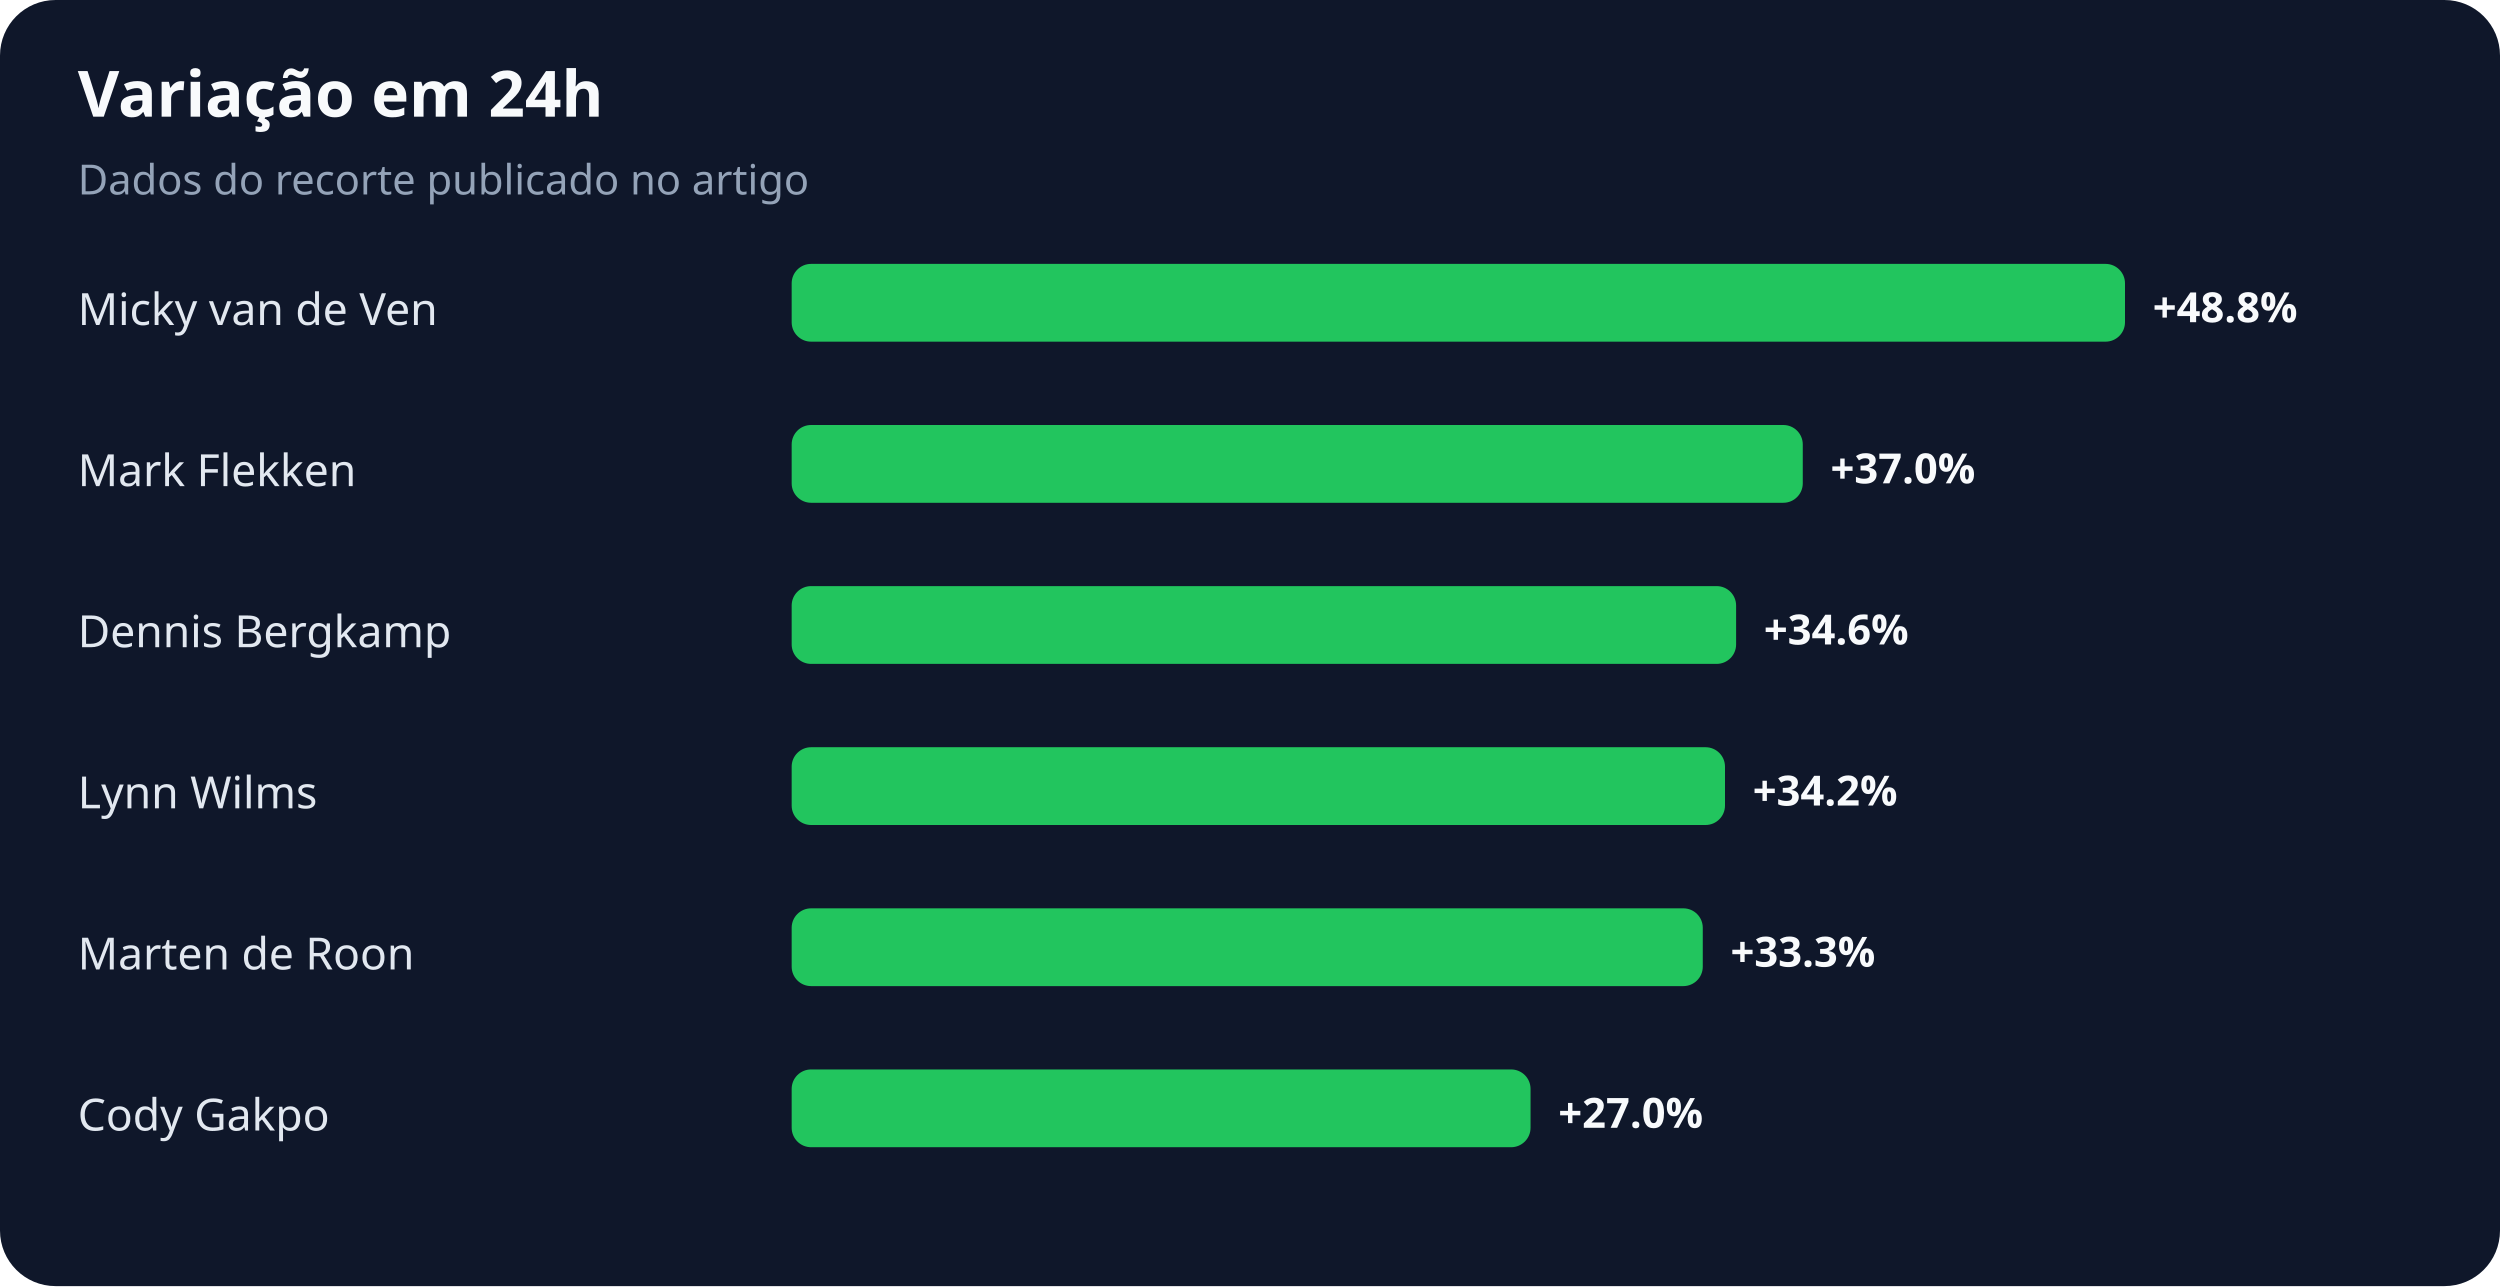
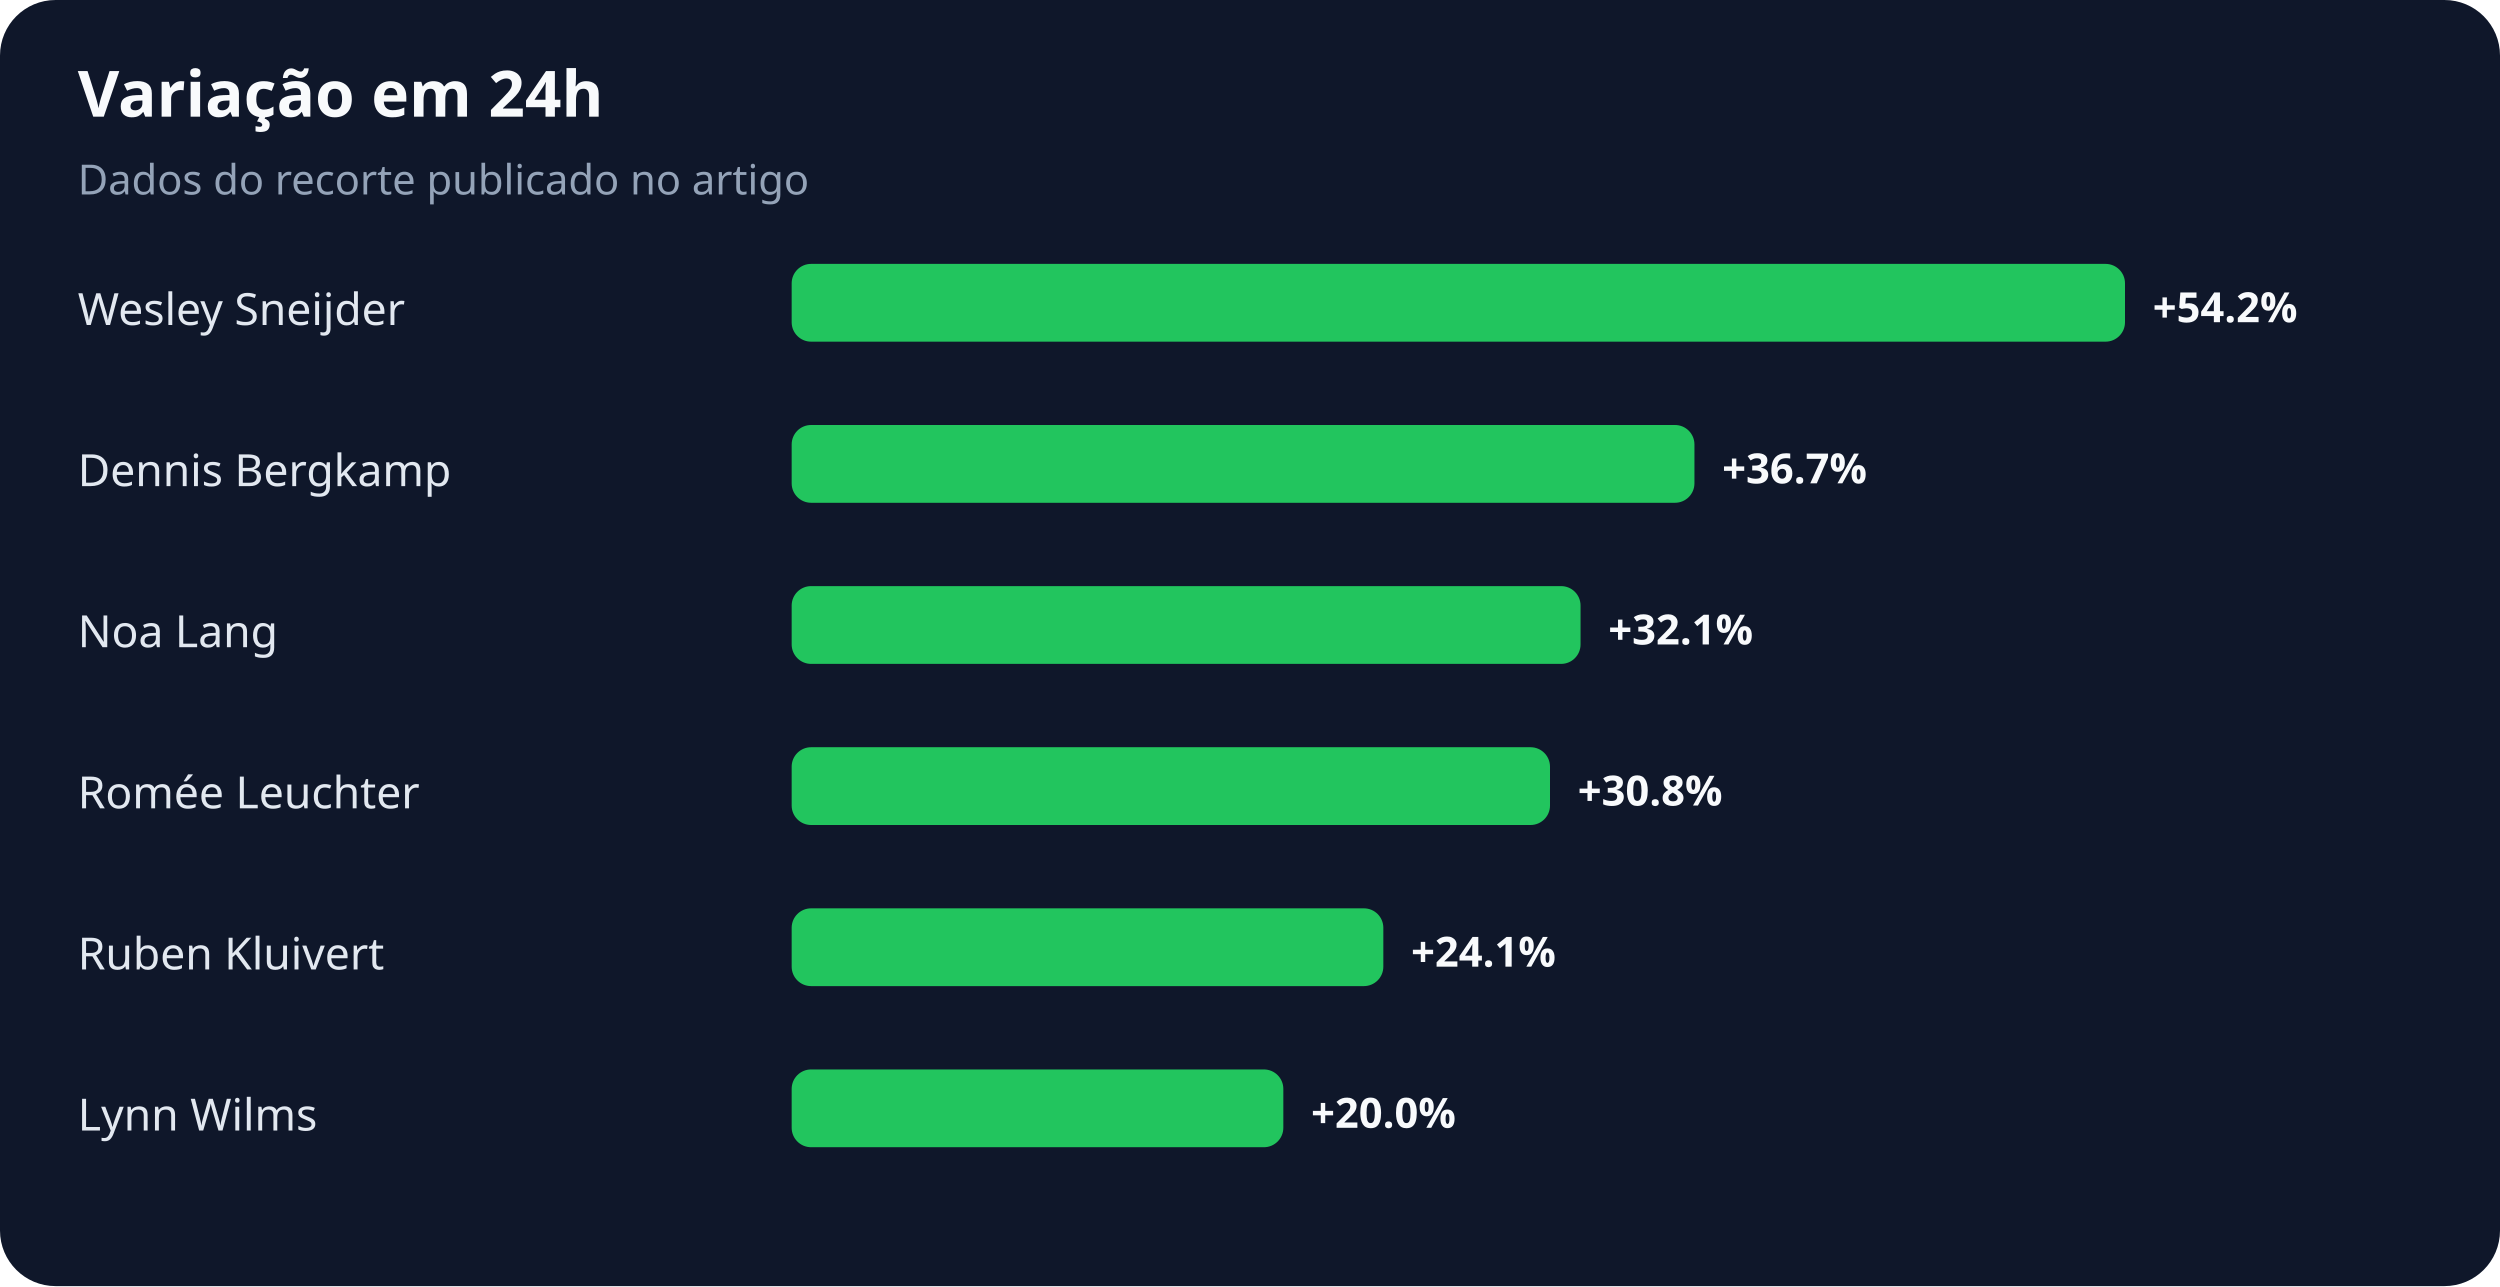
<svg xmlns="http://www.w3.org/2000/svg" width="900" height="463" viewBox="0 0 900 463" role="img" aria-labelledby="title desc">
  <rect width="100%" height="100%" rx="20" fill="#0f172a" />
  <text x="28" y="42" fill="#f8fafc" font-family="system-ui,sans-serif" font-size="23" font-weight="700">Variação em 24h</text>
  <text x="28" y="70" fill="#94a3b8" font-family="system-ui,sans-serif" font-size="15">Dados do recorte publicado no artigo</text>
-   <text x="28" y="117" fill="#e2e8f0" font-family="system-ui,sans-serif" font-size="16">Micky van de Ven</text>
+   <text x="28" y="117" fill="#e2e8f0" font-family="system-ui,sans-serif" font-size="16">Wesley Sneijder</text>
  <rect x="285" y="95" width="480" height="28" rx="7" fill="#22c55e" />
-   <text x="775" y="116" fill="#f8fafc" font-family="system-ui,sans-serif" font-size="15" font-weight="700">+48.8%</text>
-   <text x="28" y="175" fill="#e2e8f0" font-family="system-ui,sans-serif" font-size="16">Mark Flekken</text>
-   <rect x="285" y="153" width="364" height="28" rx="7" fill="#22c55e" />
-   <text x="659" y="174" fill="#f8fafc" font-family="system-ui,sans-serif" font-size="15" font-weight="700">+37.0%</text>
-   <text x="28" y="233" fill="#e2e8f0" font-family="system-ui,sans-serif" font-size="16">Dennis Bergkamp</text>
-   <rect x="285" y="211" width="340" height="28" rx="7" fill="#22c55e" />
-   <text x="635" y="232" fill="#f8fafc" font-family="system-ui,sans-serif" font-size="15" font-weight="700">+34.6%</text>
-   <text x="28" y="291" fill="#e2e8f0" font-family="system-ui,sans-serif" font-size="16">Lynn Wilms</text>
-   <rect x="285" y="269" width="336" height="28" rx="7" fill="#22c55e" />
-   <text x="631" y="290" fill="#f8fafc" font-family="system-ui,sans-serif" font-size="15" font-weight="700">+34.2%</text>
-   <text x="28" y="349" fill="#e2e8f0" font-family="system-ui,sans-serif" font-size="16">Marten de Roon</text>
-   <rect x="285" y="327" width="328" height="28" rx="7" fill="#22c55e" />
-   <text x="623" y="348" fill="#f8fafc" font-family="system-ui,sans-serif" font-size="15" font-weight="700">+33.3%</text>
-   <text x="28" y="407" fill="#e2e8f0" font-family="system-ui,sans-serif" font-size="16">Cody Gakpo</text>
-   <rect x="285" y="385" width="266" height="28" rx="7" fill="#22c55e" />
-   <text x="561" y="406" fill="#f8fafc" font-family="system-ui,sans-serif" font-size="15" font-weight="700">+27.0%</text>
+   <text x="775" y="116" fill="#f8fafc" font-family="system-ui,sans-serif" font-size="15" font-weight="700">+54.2%</text>
+   <text x="28" y="175" fill="#e2e8f0" font-family="system-ui,sans-serif" font-size="16">Dennis Bergkamp</text>
+   <rect x="285" y="153" width="325" height="28" rx="7" fill="#22c55e" />
+   <text x="620" y="174" fill="#f8fafc" font-family="system-ui,sans-serif" font-size="15" font-weight="700">+36.7%</text>
+   <text x="28" y="233" fill="#e2e8f0" font-family="system-ui,sans-serif" font-size="16">Noa Lang</text>
+   <rect x="285" y="211" width="284" height="28" rx="7" fill="#22c55e" />
+   <text x="579" y="232" fill="#f8fafc" font-family="system-ui,sans-serif" font-size="15" font-weight="700">+32.1%</text>
+   <text x="28" y="291" fill="#e2e8f0" font-family="system-ui,sans-serif" font-size="16">Romée Leuchter</text>
+   <rect x="285" y="269" width="273" height="28" rx="7" fill="#22c55e" />
+   <text x="568" y="290" fill="#f8fafc" font-family="system-ui,sans-serif" font-size="15" font-weight="700">+30.8%</text>
+   <text x="28" y="349" fill="#e2e8f0" font-family="system-ui,sans-serif" font-size="16">Ruben Kluivert</text>
+   <rect x="285" y="327" width="213" height="28" rx="7" fill="#22c55e" />
+   <text x="508" y="348" fill="#f8fafc" font-family="system-ui,sans-serif" font-size="15" font-weight="700">+24.1%</text>
+   <text x="28" y="407" fill="#e2e8f0" font-family="system-ui,sans-serif" font-size="16">Lynn Wilms</text>
+   <rect x="285" y="385" width="177" height="28" rx="7" fill="#22c55e" />
+   <text x="472" y="406" fill="#f8fafc" font-family="system-ui,sans-serif" font-size="15" font-weight="700">+20.0%</text>
</svg>
